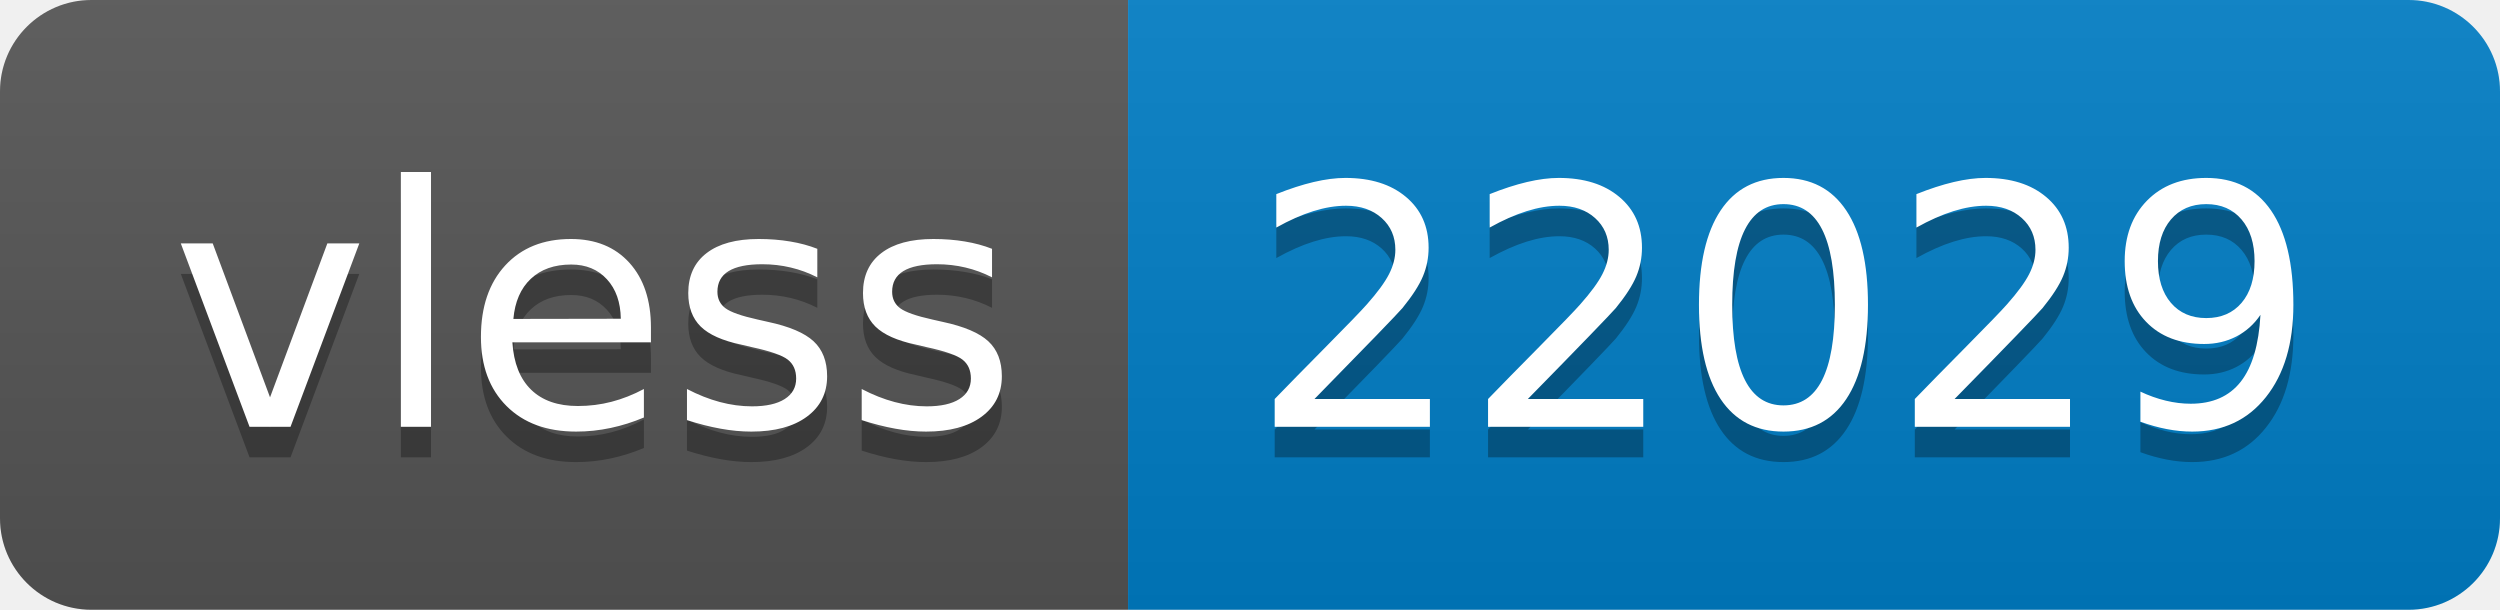
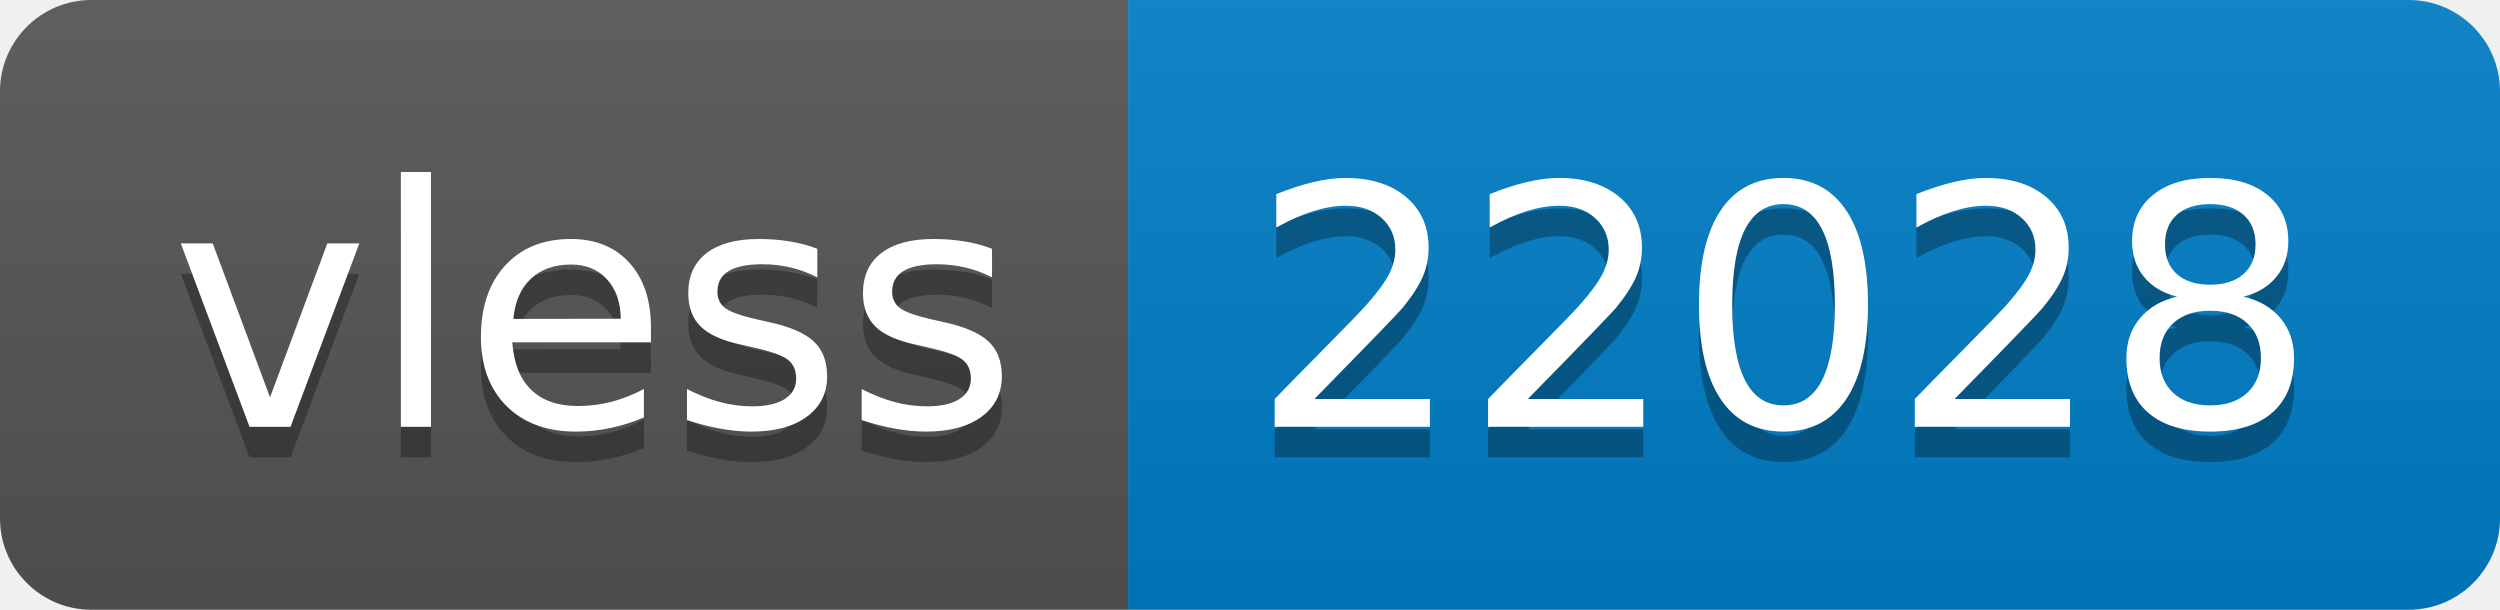
- <svg xmlns="http://www.w3.org/2000/svg" width="82" height="20" role="img" aria-label="vless: 22029">
+ <svg xmlns="http://www.w3.org/2000/svg" width="82" height="20" role="img" aria-label="vless: 22028">
  <linearGradient id="s" x2="0" y2="100%">
    <stop offset="0" stop-color="#bbb" stop-opacity=".1" />
    <stop offset="1" stop-opacity=".1" />
  </linearGradient>
  <clipPath id="r">
    <rect width="82" height="20" rx="3" fill="#fff" />
  </clipPath>
  <g clip-path="url(#r)">
    <rect width="37" height="20" fill="#555" />
    <rect x="37" width="45" height="20" fill="#007ec6" />
    <rect width="82" height="20" fill="url(#s)" />
  </g>
  <g fill="#fff" text-anchor="middle" font-family="Verdana,Geneva,DejaVu Sans,sans-serif" text-rendering="geometricPrecision" font-size="110">
    <text aria-hidden="true" x="195" y="150" fill="#010101" fill-opacity=".3" transform="scale(.1)" textLength="270">vless</text>
    <text x="195" y="140" transform="scale(.1)" fill="#fff" textLength="270">vless</text>
-     <text aria-hidden="true" x="585" y="150" fill="#010101" fill-opacity=".3" transform="scale(.1)" textLength="350">22029</text>
-     <text x="585" y="140" transform="scale(.1)" fill="#fff" textLength="350">22029</text>
+     <text aria-hidden="true" x="585" y="150" fill="#010101" fill-opacity=".3" transform="scale(.1)" textLength="350">22028</text>
+     <text x="585" y="140" transform="scale(.1)" fill="#fff" textLength="350">22028</text>
  </g>
</svg>
